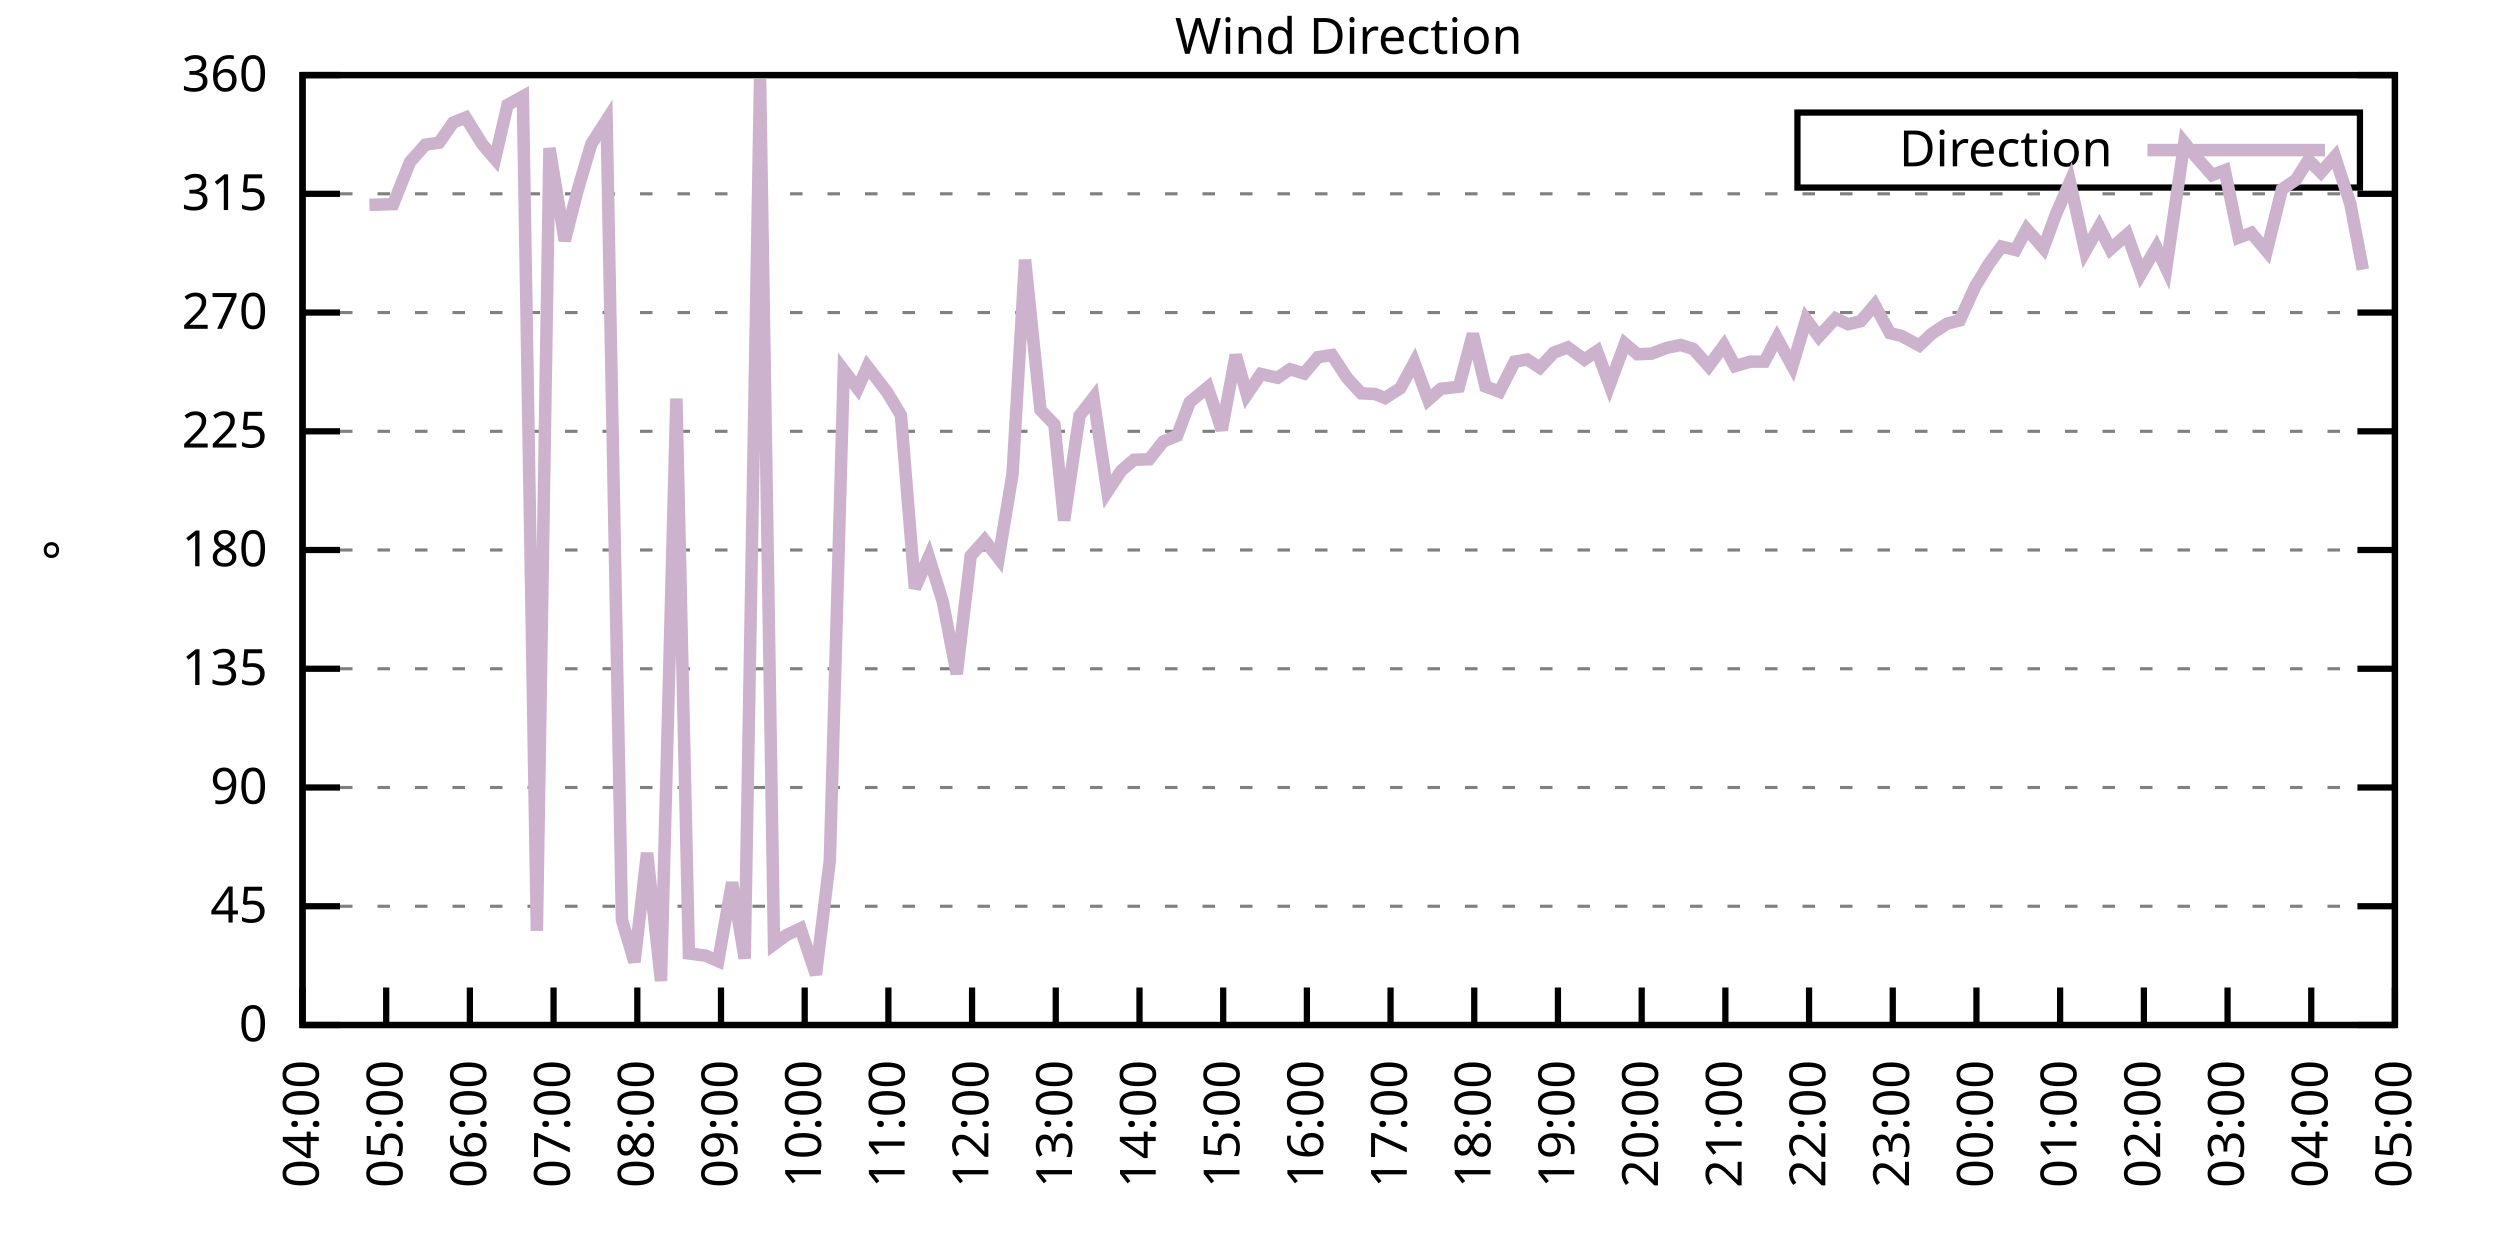
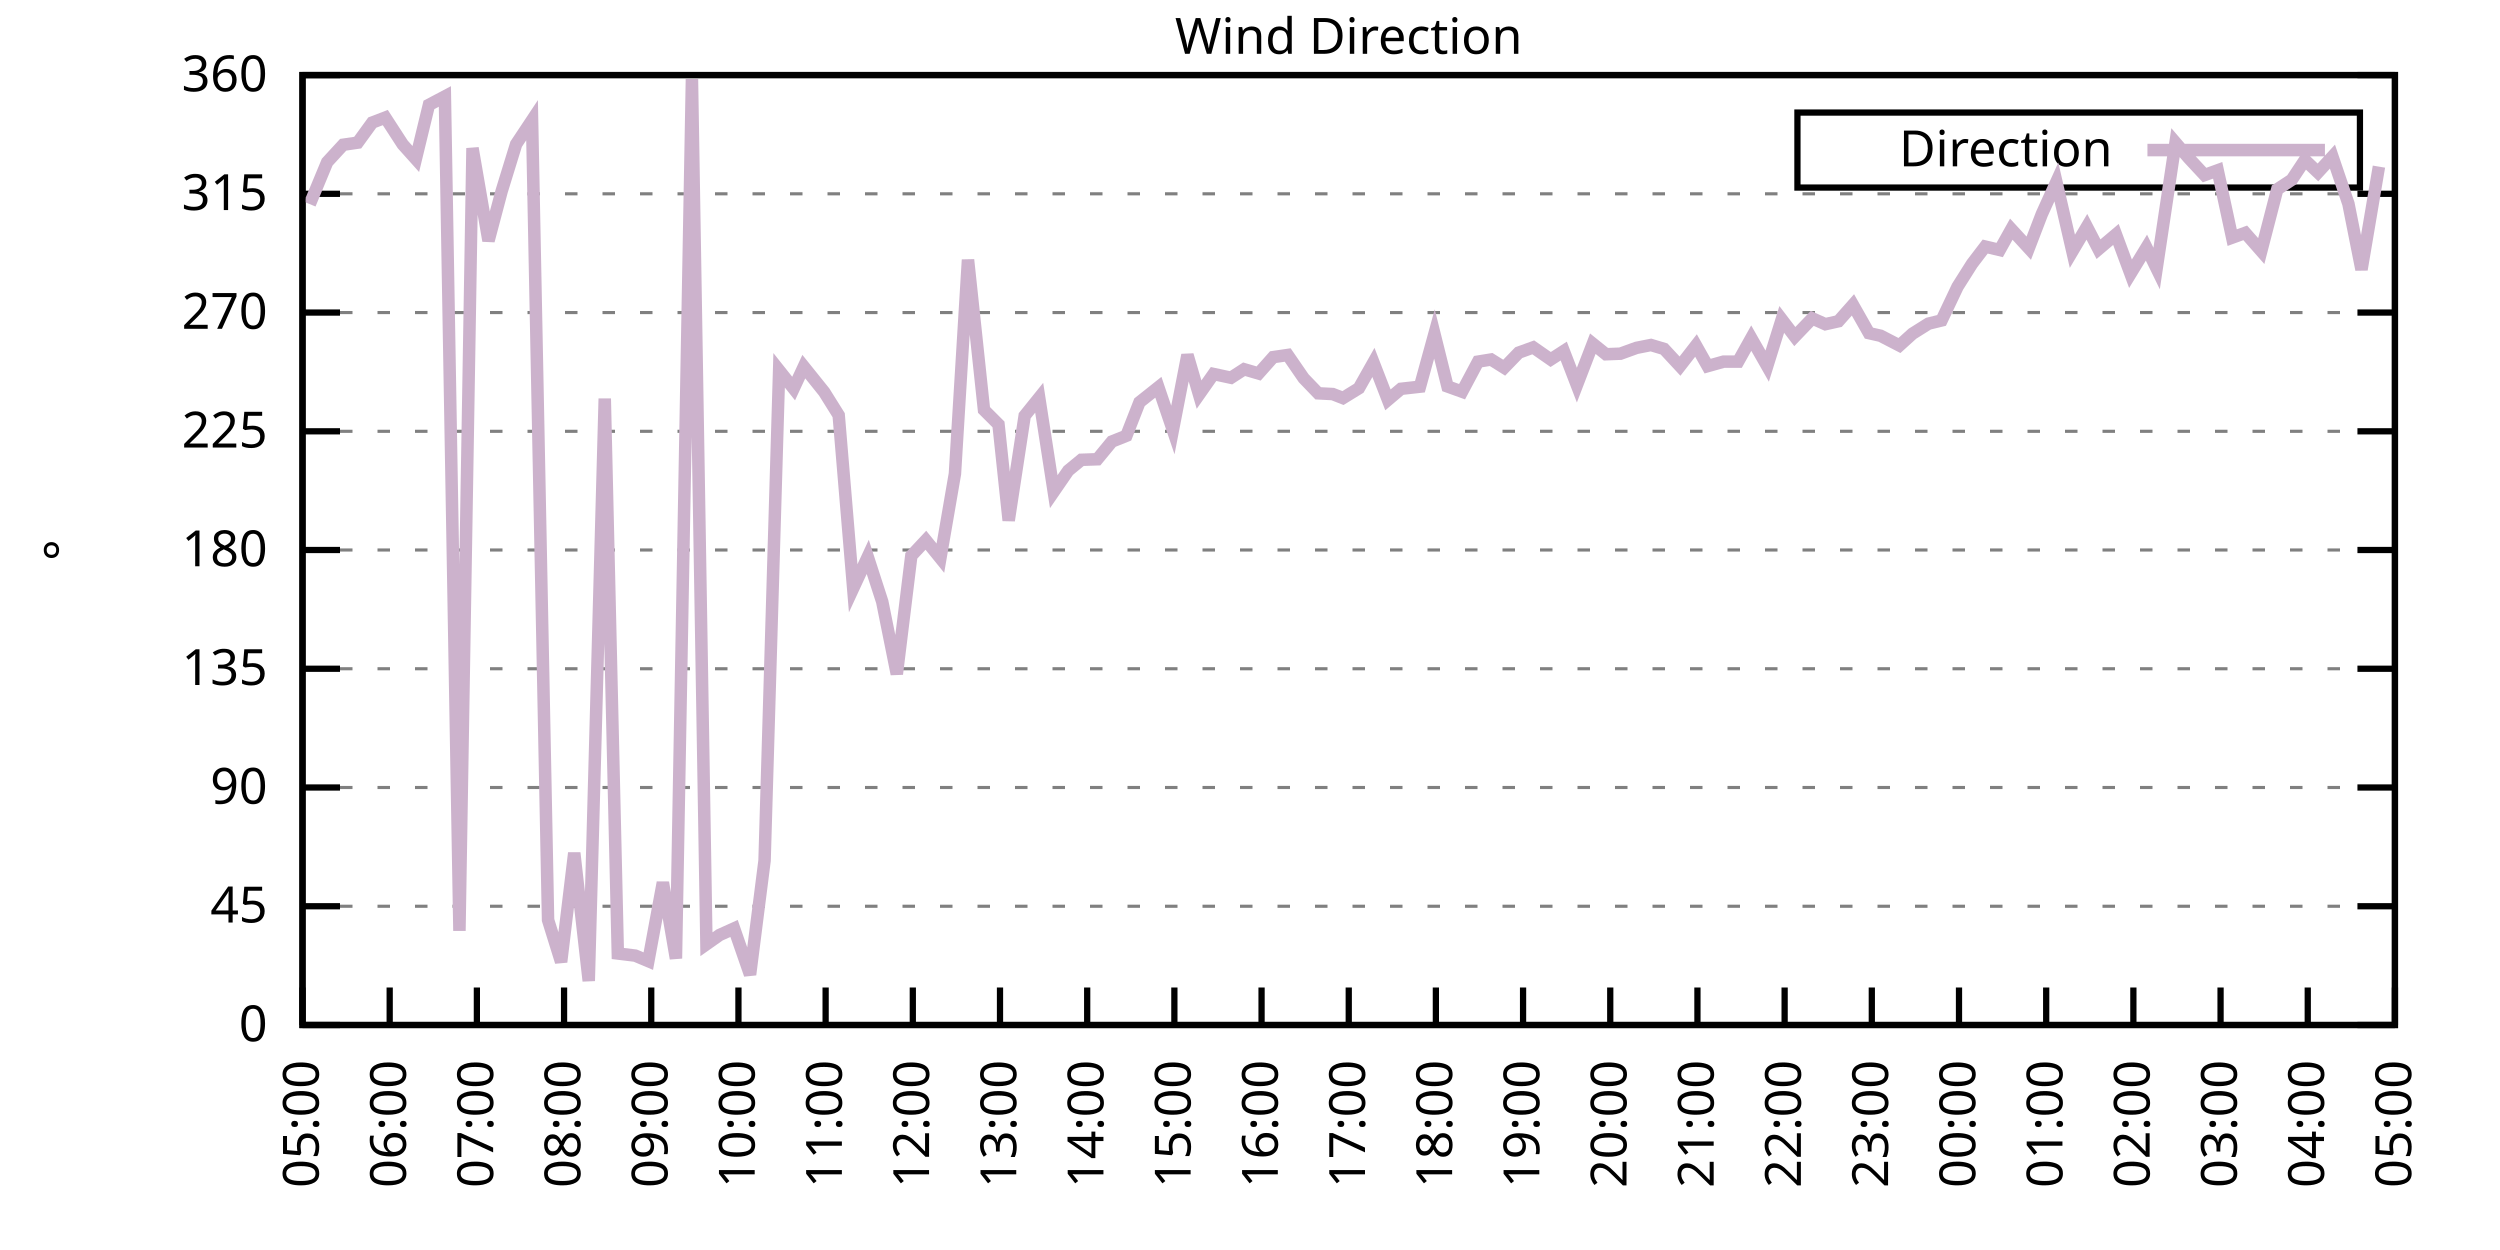
<svg xmlns="http://www.w3.org/2000/svg" xmlns:xlink="http://www.w3.org/1999/xlink" width="400" height="200" viewBox="0 0 400 200">
  <g id="gnuplot_canvas">
    <rect x="0" y="0" width="400" height="200" fill="none" />
    <defs>
      <circle id="gpDot" r="0.5" stroke-width="0.5" stroke="currentColor" />
      <path id="gpPt0" stroke-width="0.333" stroke="currentColor" d="M-1,0 h2 M0,-1 v2" />
      <path id="gpPt1" stroke-width="0.333" stroke="currentColor" d="M-1,-1 L1,1 M1,-1 L-1,1" />
      <path id="gpPt2" stroke-width="0.333" stroke="currentColor" d="M-1,0 L1,0 M0,-1 L0,1 M-1,-1 L1,1 M-1,1 L1,-1" />
      <rect id="gpPt3" stroke-width="0.333" stroke="currentColor" x="-1" y="-1" width="2" height="2" />
      <rect id="gpPt4" stroke-width="0.333" stroke="currentColor" fill="currentColor" x="-1" y="-1" width="2" height="2" />
      <circle id="gpPt5" stroke-width="0.333" stroke="currentColor" cx="0" cy="0" r="1" />
      <use xlink:href="#gpPt5" id="gpPt6" fill="currentColor" stroke="none" />
      <path id="gpPt7" stroke-width="0.333" stroke="currentColor" d="M0,-1.33 L-1.33,0.67 L1.33,0.67 z" />
      <use xlink:href="#gpPt7" id="gpPt8" fill="currentColor" stroke="none" />
      <use xlink:href="#gpPt7" id="gpPt9" stroke="currentColor" transform="rotate(180)" />
      <use xlink:href="#gpPt9" id="gpPt10" fill="currentColor" stroke="none" />
      <use xlink:href="#gpPt3" id="gpPt11" stroke="currentColor" transform="rotate(45)" />
      <use xlink:href="#gpPt11" id="gpPt12" fill="currentColor" stroke="none" />
      <path id="gpPt13" stroke-width="0.333" stroke="currentColor" d="M0,1.330 L1.265,0.411 L0.782,-1.067 L-0.782,-1.076 L-1.265,0.411 z" />
      <use xlink:href="#gpPt13" id="gpPt14" fill="currentColor" stroke="none" />
      <filter id="textbox" filterUnits="objectBoundingBox" x="0" y="0" height="1" width="1">
        <feFlood flood-color="white" flood-opacity="1" result="bgnd" />
        <feComposite in="SourceGraphic" in2="bgnd" operator="atop" />
      </filter>
      <filter id="greybox" filterUnits="objectBoundingBox" x="0" y="0" height="1" width="1">
        <feFlood flood-color="lightgrey" flood-opacity="1" result="grey" />
        <feComposite in="SourceGraphic" in2="grey" operator="atop" />
      </filter>
    </defs>
    <g fill="none" color="white" stroke="currentColor" stroke-width="1.00" stroke-linecap="butt" stroke-linejoin="miter">
</g>
    <g fill="none" color="black" stroke="currentColor" stroke-width="1.00" stroke-linecap="butt" stroke-linejoin="miter">
      <g stroke="none" shape-rendering="crispEdges">
        <polygon fill="rgb(255, 255, 255)" points="48.40,164.00 383.18,164.00 383.18,12.02 48.40,12.02 " />
      </g>
    </g>
    <g fill="none" color="black" stroke="currentColor" stroke-width="1.00" stroke-linecap="butt" stroke-linejoin="miter">
</g>
    <g fill="none" color="black" stroke="black" stroke-width="0.50" stroke-linecap="butt" stroke-linejoin="miter">
</g>
    <g fill="none" color="gray" stroke="currentColor" stroke-width="0.50" stroke-linecap="butt" stroke-linejoin="miter">
      <path stroke="gray" stroke-dasharray="2,4" class="gridline" d="M48.40,164.00 L383.19,164.00  " />
    </g>
    <g fill="none" color="gray" stroke="gray" stroke-width="1.00" stroke-linecap="butt" stroke-linejoin="miter">
</g>
    <g fill="none" color="black" stroke="currentColor" stroke-width="1.00" stroke-linecap="butt" stroke-linejoin="miter">
      <path stroke="black" d="M48.40,164.00 L54.40,164.00 M383.19,164.00 L377.19,164.00  " />
      <g transform="translate(42.80,166.60)" stroke="none" fill="black" font-family="Sans" font-size="8.00" text-anchor="end">
        <text>
          <tspan font-family="Sans"> 0</tspan>
        </text>
      </g>
    </g>
    <g fill="none" color="black" stroke="currentColor" stroke-width="1.00" stroke-linecap="butt" stroke-linejoin="miter">
</g>
    <g fill="none" color="black" stroke="black" stroke-width="0.50" stroke-linecap="butt" stroke-linejoin="miter">
</g>
    <g fill="none" color="gray" stroke="currentColor" stroke-width="0.50" stroke-linecap="butt" stroke-linejoin="miter">
      <path stroke="gray" stroke-dasharray="2,4" class="gridline" d="M48.40,145.00 L383.19,145.00  " />
    </g>
    <g fill="none" color="gray" stroke="gray" stroke-width="1.00" stroke-linecap="butt" stroke-linejoin="miter">
</g>
    <g fill="none" color="black" stroke="currentColor" stroke-width="1.00" stroke-linecap="butt" stroke-linejoin="miter">
      <path stroke="black" d="M48.40,145.00 L54.40,145.00 M383.19,145.00 L377.19,145.00  " />
      <g transform="translate(42.80,147.60)" stroke="none" fill="black" font-family="Sans" font-size="8.00" text-anchor="end">
        <text>
          <tspan font-family="Sans"> 45</tspan>
        </text>
      </g>
    </g>
    <g fill="none" color="black" stroke="currentColor" stroke-width="1.00" stroke-linecap="butt" stroke-linejoin="miter">
</g>
    <g fill="none" color="black" stroke="black" stroke-width="0.50" stroke-linecap="butt" stroke-linejoin="miter">
</g>
    <g fill="none" color="gray" stroke="currentColor" stroke-width="0.50" stroke-linecap="butt" stroke-linejoin="miter">
      <path stroke="gray" stroke-dasharray="2,4" class="gridline" d="M48.40,126.00 L383.19,126.00  " />
    </g>
    <g fill="none" color="gray" stroke="gray" stroke-width="1.00" stroke-linecap="butt" stroke-linejoin="miter">
</g>
    <g fill="none" color="black" stroke="currentColor" stroke-width="1.00" stroke-linecap="butt" stroke-linejoin="miter">
      <path stroke="black" d="M48.40,126.00 L54.40,126.00 M383.19,126.00 L377.19,126.00  " />
      <g transform="translate(42.80,128.60)" stroke="none" fill="black" font-family="Sans" font-size="8.00" text-anchor="end">
        <text>
          <tspan font-family="Sans"> 90</tspan>
        </text>
      </g>
    </g>
    <g fill="none" color="black" stroke="currentColor" stroke-width="1.00" stroke-linecap="butt" stroke-linejoin="miter">
</g>
    <g fill="none" color="black" stroke="black" stroke-width="0.50" stroke-linecap="butt" stroke-linejoin="miter">
</g>
    <g fill="none" color="gray" stroke="currentColor" stroke-width="0.50" stroke-linecap="butt" stroke-linejoin="miter">
      <path stroke="gray" stroke-dasharray="2,4" class="gridline" d="M48.40,107.00 L383.19,107.00  " />
    </g>
    <g fill="none" color="gray" stroke="gray" stroke-width="1.00" stroke-linecap="butt" stroke-linejoin="miter">
</g>
    <g fill="none" color="black" stroke="currentColor" stroke-width="1.00" stroke-linecap="butt" stroke-linejoin="miter">
      <path stroke="black" d="M48.40,107.00 L54.40,107.00 M383.19,107.00 L377.19,107.00  " />
      <g transform="translate(42.80,109.60)" stroke="none" fill="black" font-family="Sans" font-size="8.00" text-anchor="end">
        <text>
          <tspan font-family="Sans"> 135</tspan>
        </text>
      </g>
    </g>
    <g fill="none" color="black" stroke="currentColor" stroke-width="1.00" stroke-linecap="butt" stroke-linejoin="miter">
</g>
    <g fill="none" color="black" stroke="black" stroke-width="0.50" stroke-linecap="butt" stroke-linejoin="miter">
</g>
    <g fill="none" color="gray" stroke="currentColor" stroke-width="0.50" stroke-linecap="butt" stroke-linejoin="miter">
      <path stroke="gray" stroke-dasharray="2,4" class="gridline" d="M48.40,88.00 L383.19,88.00  " />
    </g>
    <g fill="none" color="gray" stroke="gray" stroke-width="1.00" stroke-linecap="butt" stroke-linejoin="miter">
</g>
    <g fill="none" color="black" stroke="currentColor" stroke-width="1.00" stroke-linecap="butt" stroke-linejoin="miter">
      <path stroke="black" d="M48.40,88.00 L54.40,88.00 M383.19,88.00 L377.19,88.00  " />
      <g transform="translate(42.80,90.60)" stroke="none" fill="black" font-family="Sans" font-size="8.00" text-anchor="end">
        <text>
          <tspan font-family="Sans"> 180</tspan>
        </text>
      </g>
    </g>
    <g fill="none" color="black" stroke="currentColor" stroke-width="1.00" stroke-linecap="butt" stroke-linejoin="miter">
</g>
    <g fill="none" color="black" stroke="black" stroke-width="0.50" stroke-linecap="butt" stroke-linejoin="miter">
</g>
    <g fill="none" color="gray" stroke="currentColor" stroke-width="0.50" stroke-linecap="butt" stroke-linejoin="miter">
      <path stroke="gray" stroke-dasharray="2,4" class="gridline" d="M48.40,69.01 L383.19,69.01  " />
    </g>
    <g fill="none" color="gray" stroke="gray" stroke-width="1.00" stroke-linecap="butt" stroke-linejoin="miter">
</g>
    <g fill="none" color="black" stroke="currentColor" stroke-width="1.00" stroke-linecap="butt" stroke-linejoin="miter">
      <path stroke="black" d="M48.40,69.01 L54.40,69.01 M383.19,69.01 L377.19,69.01  " />
      <g transform="translate(42.80,71.61)" stroke="none" fill="black" font-family="Sans" font-size="8.00" text-anchor="end">
        <text>
          <tspan font-family="Sans"> 225</tspan>
        </text>
      </g>
    </g>
    <g fill="none" color="black" stroke="currentColor" stroke-width="1.00" stroke-linecap="butt" stroke-linejoin="miter">
</g>
    <g fill="none" color="black" stroke="black" stroke-width="0.50" stroke-linecap="butt" stroke-linejoin="miter">
</g>
    <g fill="none" color="gray" stroke="currentColor" stroke-width="0.50" stroke-linecap="butt" stroke-linejoin="miter">
      <path stroke="gray" stroke-dasharray="2,4" class="gridline" d="M48.40,50.01 L383.19,50.01  " />
    </g>
    <g fill="none" color="gray" stroke="gray" stroke-width="1.00" stroke-linecap="butt" stroke-linejoin="miter">
</g>
    <g fill="none" color="black" stroke="currentColor" stroke-width="1.00" stroke-linecap="butt" stroke-linejoin="miter">
      <path stroke="black" d="M48.40,50.01 L54.40,50.01 M383.19,50.01 L377.19,50.01  " />
      <g transform="translate(42.80,52.61)" stroke="none" fill="black" font-family="Sans" font-size="8.00" text-anchor="end">
        <text>
          <tspan font-family="Sans"> 270</tspan>
        </text>
      </g>
    </g>
    <g fill="none" color="black" stroke="currentColor" stroke-width="1.00" stroke-linecap="butt" stroke-linejoin="miter">
</g>
    <g fill="none" color="black" stroke="black" stroke-width="0.50" stroke-linecap="butt" stroke-linejoin="miter">
</g>
    <g fill="none" color="gray" stroke="currentColor" stroke-width="0.50" stroke-linecap="butt" stroke-linejoin="miter">
      <path stroke="gray" stroke-dasharray="2,4" class="gridline" d="M48.40,31.01 L383.19,31.01  " />
    </g>
    <g fill="none" color="gray" stroke="gray" stroke-width="1.00" stroke-linecap="butt" stroke-linejoin="miter">
</g>
    <g fill="none" color="black" stroke="currentColor" stroke-width="1.00" stroke-linecap="butt" stroke-linejoin="miter">
      <path stroke="black" d="M48.40,31.01 L54.40,31.01 M383.19,31.01 L377.19,31.01  " />
      <g transform="translate(42.80,33.61)" stroke="none" fill="black" font-family="Sans" font-size="8.00" text-anchor="end">
        <text>
          <tspan font-family="Sans"> 315</tspan>
        </text>
      </g>
    </g>
    <g fill="none" color="black" stroke="currentColor" stroke-width="1.00" stroke-linecap="butt" stroke-linejoin="miter">
</g>
    <g fill="none" color="black" stroke="black" stroke-width="0.50" stroke-linecap="butt" stroke-linejoin="miter">
</g>
    <g fill="none" color="gray" stroke="currentColor" stroke-width="0.50" stroke-linecap="butt" stroke-linejoin="miter">
      <path stroke="gray" stroke-dasharray="2,4" class="gridline" d="M48.40,12.01 L383.19,12.01  " />
    </g>
    <g fill="none" color="gray" stroke="gray" stroke-width="1.00" stroke-linecap="butt" stroke-linejoin="miter">
</g>
    <g fill="none" color="black" stroke="currentColor" stroke-width="1.00" stroke-linecap="butt" stroke-linejoin="miter">
      <path stroke="black" d="M48.40,12.01 L54.40,12.01 M383.19,12.01 L377.19,12.01  " />
      <g transform="translate(42.80,14.61)" stroke="none" fill="black" font-family="Sans" font-size="8.00" text-anchor="end">
        <text>
          <tspan font-family="Sans"> 360</tspan>
        </text>
      </g>
    </g>
    <g fill="none" color="black" stroke="currentColor" stroke-width="1.00" stroke-linecap="butt" stroke-linejoin="miter">
      <path stroke="black" d="M48.40,164.00 L48.40,158.00  " />
      <g transform="translate(51.00,169.60) rotate(270.00)" stroke="none" fill="black" font-family="Sans" font-size="8.00" text-anchor="end">
        <text>
-           <tspan font-family="Sans">04:00</tspan>
-         </text>
-       </g>
-     </g>
-     <g fill="none" color="black" stroke="currentColor" stroke-width="1.00" stroke-linecap="butt" stroke-linejoin="miter">
-       <path stroke="black" d="M61.79,164.00 L61.79,158.00  " />
-       <g transform="translate(64.39,169.60) rotate(270.00)" stroke="none" fill="black" font-family="Sans" font-size="8.00" text-anchor="end">
-         <text>
          <tspan font-family="Sans">05:00</tspan>
        </text>
      </g>
    </g>
    <g fill="none" color="black" stroke="currentColor" stroke-width="1.00" stroke-linecap="butt" stroke-linejoin="miter">
-       <path stroke="black" d="M75.18,164.00 L75.18,158.00  " />
-       <g transform="translate(77.78,169.60) rotate(270.00)" stroke="none" fill="black" font-family="Sans" font-size="8.00" text-anchor="end">
+       <path stroke="black" d="M62.35,164.00 L62.35,158.00  " />
+       <g transform="translate(64.95,169.60) rotate(270.00)" stroke="none" fill="black" font-family="Sans" font-size="8.00" text-anchor="end">
        <text>
          <tspan font-family="Sans">06:00</tspan>
        </text>
      </g>
    </g>
    <g fill="none" color="black" stroke="currentColor" stroke-width="1.00" stroke-linecap="butt" stroke-linejoin="miter">
-       <path stroke="black" d="M88.57,164.00 L88.57,158.00  " />
-       <g transform="translate(91.17,169.60) rotate(270.00)" stroke="none" fill="black" font-family="Sans" font-size="8.00" text-anchor="end">
+       <path stroke="black" d="M76.30,164.00 L76.30,158.00  " />
+       <g transform="translate(78.90,169.60) rotate(270.00)" stroke="none" fill="black" font-family="Sans" font-size="8.00" text-anchor="end">
        <text>
          <tspan font-family="Sans">07:00</tspan>
        </text>
      </g>
    </g>
    <g fill="none" color="black" stroke="currentColor" stroke-width="1.00" stroke-linecap="butt" stroke-linejoin="miter">
-       <path stroke="black" d="M101.97,164.00 L101.97,158.00  " />
-       <g transform="translate(104.57,169.60) rotate(270.00)" stroke="none" fill="black" font-family="Sans" font-size="8.00" text-anchor="end">
+       <path stroke="black" d="M90.25,164.00 L90.25,158.00  " />
+       <g transform="translate(92.85,169.60) rotate(270.00)" stroke="none" fill="black" font-family="Sans" font-size="8.00" text-anchor="end">
        <text>
          <tspan font-family="Sans">08:00</tspan>
        </text>
      </g>
    </g>
    <g fill="none" color="black" stroke="currentColor" stroke-width="1.00" stroke-linecap="butt" stroke-linejoin="miter">
-       <path stroke="black" d="M115.36,164.00 L115.36,158.00  " />
-       <g transform="translate(117.96,169.60) rotate(270.00)" stroke="none" fill="black" font-family="Sans" font-size="8.00" text-anchor="end">
+       <path stroke="black" d="M104.20,164.00 L104.20,158.00  " />
+       <g transform="translate(106.80,169.60) rotate(270.00)" stroke="none" fill="black" font-family="Sans" font-size="8.00" text-anchor="end">
        <text>
          <tspan font-family="Sans">09:00</tspan>
        </text>
      </g>
    </g>
    <g fill="none" color="black" stroke="currentColor" stroke-width="1.00" stroke-linecap="butt" stroke-linejoin="miter">
-       <path stroke="black" d="M128.75,164.00 L128.75,158.00  " />
-       <g transform="translate(131.35,169.60) rotate(270.00)" stroke="none" fill="black" font-family="Sans" font-size="8.00" text-anchor="end">
+       <path stroke="black" d="M118.15,164.00 L118.15,158.00  " />
+       <g transform="translate(120.75,169.60) rotate(270.00)" stroke="none" fill="black" font-family="Sans" font-size="8.00" text-anchor="end">
        <text>
          <tspan font-family="Sans">10:00</tspan>
        </text>
      </g>
    </g>
    <g fill="none" color="black" stroke="currentColor" stroke-width="1.00" stroke-linecap="butt" stroke-linejoin="miter">
-       <path stroke="black" d="M142.14,164.00 L142.14,158.00  " />
-       <g transform="translate(144.74,169.60) rotate(270.00)" stroke="none" fill="black" font-family="Sans" font-size="8.00" text-anchor="end">
+       <path stroke="black" d="M132.10,164.00 L132.10,158.00  " />
+       <g transform="translate(134.70,169.60) rotate(270.00)" stroke="none" fill="black" font-family="Sans" font-size="8.00" text-anchor="end">
        <text>
          <tspan font-family="Sans">11:00</tspan>
        </text>
      </g>
    </g>
    <g fill="none" color="black" stroke="currentColor" stroke-width="1.00" stroke-linecap="butt" stroke-linejoin="miter">
-       <path stroke="black" d="M155.53,164.00 L155.53,158.00  " />
-       <g transform="translate(158.13,169.60) rotate(270.00)" stroke="none" fill="black" font-family="Sans" font-size="8.00" text-anchor="end">
+       <path stroke="black" d="M146.05,164.00 L146.05,158.00  " />
+       <g transform="translate(148.65,169.60) rotate(270.00)" stroke="none" fill="black" font-family="Sans" font-size="8.00" text-anchor="end">
        <text>
          <tspan font-family="Sans">12:00</tspan>
        </text>
      </g>
    </g>
    <g fill="none" color="black" stroke="currentColor" stroke-width="1.00" stroke-linecap="butt" stroke-linejoin="miter">
-       <path stroke="black" d="M168.92,164.00 L168.92,158.00  " />
-       <g transform="translate(171.52,169.60) rotate(270.00)" stroke="none" fill="black" font-family="Sans" font-size="8.00" text-anchor="end">
+       <path stroke="black" d="M160.00,164.00 L160.00,158.00  " />
+       <g transform="translate(162.60,169.60) rotate(270.00)" stroke="none" fill="black" font-family="Sans" font-size="8.00" text-anchor="end">
        <text>
          <tspan font-family="Sans">13:00</tspan>
        </text>
      </g>
    </g>
    <g fill="none" color="black" stroke="currentColor" stroke-width="1.00" stroke-linecap="butt" stroke-linejoin="miter">
-       <path stroke="black" d="M182.32,164.00 L182.32,158.00  " />
-       <g transform="translate(184.92,169.60) rotate(270.00)" stroke="none" fill="black" font-family="Sans" font-size="8.00" text-anchor="end">
+       <path stroke="black" d="M173.95,164.00 L173.95,158.00  " />
+       <g transform="translate(176.55,169.60) rotate(270.00)" stroke="none" fill="black" font-family="Sans" font-size="8.00" text-anchor="end">
        <text>
          <tspan font-family="Sans">14:00</tspan>
        </text>
      </g>
    </g>
    <g fill="none" color="black" stroke="currentColor" stroke-width="1.00" stroke-linecap="butt" stroke-linejoin="miter">
-       <path stroke="black" d="M195.71,164.00 L195.71,158.00  " />
-       <g transform="translate(198.31,169.60) rotate(270.00)" stroke="none" fill="black" font-family="Sans" font-size="8.00" text-anchor="end">
+       <path stroke="black" d="M187.90,164.00 L187.90,158.00  " />
+       <g transform="translate(190.50,169.60) rotate(270.00)" stroke="none" fill="black" font-family="Sans" font-size="8.00" text-anchor="end">
        <text>
          <tspan font-family="Sans">15:00</tspan>
        </text>
      </g>
    </g>
    <g fill="none" color="black" stroke="currentColor" stroke-width="1.00" stroke-linecap="butt" stroke-linejoin="miter">
-       <path stroke="black" d="M209.10,164.00 L209.10,158.00  " />
-       <g transform="translate(211.70,169.60) rotate(270.00)" stroke="none" fill="black" font-family="Sans" font-size="8.00" text-anchor="end">
+       <path stroke="black" d="M201.85,164.00 L201.85,158.00  " />
+       <g transform="translate(204.45,169.60) rotate(270.00)" stroke="none" fill="black" font-family="Sans" font-size="8.00" text-anchor="end">
        <text>
          <tspan font-family="Sans">16:00</tspan>
        </text>
      </g>
    </g>
    <g fill="none" color="black" stroke="currentColor" stroke-width="1.00" stroke-linecap="butt" stroke-linejoin="miter">
-       <path stroke="black" d="M222.49,164.00 L222.49,158.00  " />
-       <g transform="translate(225.09,169.60) rotate(270.00)" stroke="none" fill="black" font-family="Sans" font-size="8.00" text-anchor="end">
+       <path stroke="black" d="M215.80,164.00 L215.80,158.00  " />
+       <g transform="translate(218.40,169.60) rotate(270.00)" stroke="none" fill="black" font-family="Sans" font-size="8.00" text-anchor="end">
        <text>
          <tspan font-family="Sans">17:00</tspan>
        </text>
      </g>
    </g>
    <g fill="none" color="black" stroke="currentColor" stroke-width="1.00" stroke-linecap="butt" stroke-linejoin="miter">
-       <path stroke="black" d="M235.88,164.00 L235.88,158.00  " />
-       <g transform="translate(238.48,169.60) rotate(270.00)" stroke="none" fill="black" font-family="Sans" font-size="8.00" text-anchor="end">
+       <path stroke="black" d="M229.74,164.00 L229.74,158.00  " />
+       <g transform="translate(232.34,169.60) rotate(270.00)" stroke="none" fill="black" font-family="Sans" font-size="8.00" text-anchor="end">
        <text>
          <tspan font-family="Sans">18:00</tspan>
        </text>
      </g>
    </g>
    <g fill="none" color="black" stroke="currentColor" stroke-width="1.00" stroke-linecap="butt" stroke-linejoin="miter">
-       <path stroke="black" d="M249.27,164.00 L249.27,158.00  " />
-       <g transform="translate(251.87,169.60) rotate(270.00)" stroke="none" fill="black" font-family="Sans" font-size="8.00" text-anchor="end">
+       <path stroke="black" d="M243.69,164.00 L243.69,158.00  " />
+       <g transform="translate(246.29,169.60) rotate(270.00)" stroke="none" fill="black" font-family="Sans" font-size="8.00" text-anchor="end">
        <text>
          <tspan font-family="Sans">19:00</tspan>
        </text>
      </g>
    </g>
    <g fill="none" color="black" stroke="currentColor" stroke-width="1.00" stroke-linecap="butt" stroke-linejoin="miter">
-       <path stroke="black" d="M262.67,164.00 L262.67,158.00  " />
-       <g transform="translate(265.27,169.60) rotate(270.00)" stroke="none" fill="black" font-family="Sans" font-size="8.00" text-anchor="end">
+       <path stroke="black" d="M257.64,164.00 L257.64,158.00  " />
+       <g transform="translate(260.24,169.60) rotate(270.00)" stroke="none" fill="black" font-family="Sans" font-size="8.00" text-anchor="end">
        <text>
          <tspan font-family="Sans">20:00</tspan>
        </text>
      </g>
    </g>
    <g fill="none" color="black" stroke="currentColor" stroke-width="1.00" stroke-linecap="butt" stroke-linejoin="miter">
-       <path stroke="black" d="M276.06,164.00 L276.06,158.00  " />
-       <g transform="translate(278.66,169.60) rotate(270.00)" stroke="none" fill="black" font-family="Sans" font-size="8.00" text-anchor="end">
+       <path stroke="black" d="M271.59,164.00 L271.59,158.00  " />
+       <g transform="translate(274.19,169.60) rotate(270.00)" stroke="none" fill="black" font-family="Sans" font-size="8.00" text-anchor="end">
        <text>
          <tspan font-family="Sans">21:00</tspan>
        </text>
      </g>
    </g>
    <g fill="none" color="black" stroke="currentColor" stroke-width="1.00" stroke-linecap="butt" stroke-linejoin="miter">
-       <path stroke="black" d="M289.45,164.00 L289.45,158.00  " />
-       <g transform="translate(292.05,169.60) rotate(270.00)" stroke="none" fill="black" font-family="Sans" font-size="8.00" text-anchor="end">
+       <path stroke="black" d="M285.54,164.00 L285.54,158.00  " />
+       <g transform="translate(288.14,169.60) rotate(270.00)" stroke="none" fill="black" font-family="Sans" font-size="8.00" text-anchor="end">
        <text>
          <tspan font-family="Sans">22:00</tspan>
        </text>
      </g>
    </g>
    <g fill="none" color="black" stroke="currentColor" stroke-width="1.00" stroke-linecap="butt" stroke-linejoin="miter">
-       <path stroke="black" d="M302.84,164.00 L302.84,158.00  " />
-       <g transform="translate(305.44,169.60) rotate(270.00)" stroke="none" fill="black" font-family="Sans" font-size="8.00" text-anchor="end">
+       <path stroke="black" d="M299.49,164.00 L299.49,158.00  " />
+       <g transform="translate(302.09,169.60) rotate(270.00)" stroke="none" fill="black" font-family="Sans" font-size="8.00" text-anchor="end">
        <text>
          <tspan font-family="Sans">23:00</tspan>
        </text>
      </g>
    </g>
    <g fill="none" color="black" stroke="currentColor" stroke-width="1.00" stroke-linecap="butt" stroke-linejoin="miter">
-       <path stroke="black" d="M316.23,164.00 L316.23,158.00  " />
-       <g transform="translate(318.83,169.60) rotate(270.00)" stroke="none" fill="black" font-family="Sans" font-size="8.00" text-anchor="end">
+       <path stroke="black" d="M313.44,164.00 L313.44,158.00  " />
+       <g transform="translate(316.04,169.60) rotate(270.00)" stroke="none" fill="black" font-family="Sans" font-size="8.00" text-anchor="end">
        <text>
          <tspan font-family="Sans">00:00</tspan>
        </text>
      </g>
    </g>
    <g fill="none" color="black" stroke="currentColor" stroke-width="1.00" stroke-linecap="butt" stroke-linejoin="miter">
-       <path stroke="black" d="M329.62,164.00 L329.62,158.00  " />
-       <g transform="translate(332.22,169.60) rotate(270.00)" stroke="none" fill="black" font-family="Sans" font-size="8.00" text-anchor="end">
+       <path stroke="black" d="M327.39,164.00 L327.39,158.00  " />
+       <g transform="translate(329.99,169.60) rotate(270.00)" stroke="none" fill="black" font-family="Sans" font-size="8.00" text-anchor="end">
        <text>
          <tspan font-family="Sans">01:00</tspan>
        </text>
      </g>
    </g>
    <g fill="none" color="black" stroke="currentColor" stroke-width="1.00" stroke-linecap="butt" stroke-linejoin="miter">
-       <path stroke="black" d="M343.02,164.00 L343.02,158.00  " />
-       <g transform="translate(345.62,169.60) rotate(270.00)" stroke="none" fill="black" font-family="Sans" font-size="8.00" text-anchor="end">
+       <path stroke="black" d="M341.34,164.00 L341.34,158.00  " />
+       <g transform="translate(343.94,169.60) rotate(270.00)" stroke="none" fill="black" font-family="Sans" font-size="8.00" text-anchor="end">
        <text>
          <tspan font-family="Sans">02:00</tspan>
        </text>
      </g>
    </g>
    <g fill="none" color="black" stroke="currentColor" stroke-width="1.00" stroke-linecap="butt" stroke-linejoin="miter">
-       <path stroke="black" d="M356.41,164.00 L356.41,158.00  " />
-       <g transform="translate(359.01,169.60) rotate(270.00)" stroke="none" fill="black" font-family="Sans" font-size="8.00" text-anchor="end">
+       <path stroke="black" d="M355.29,164.00 L355.29,158.00  " />
+       <g transform="translate(357.89,169.60) rotate(270.00)" stroke="none" fill="black" font-family="Sans" font-size="8.00" text-anchor="end">
        <text>
          <tspan font-family="Sans">03:00</tspan>
        </text>
      </g>
    </g>
    <g fill="none" color="black" stroke="currentColor" stroke-width="1.00" stroke-linecap="butt" stroke-linejoin="miter">
-       <path stroke="black" d="M369.80,164.00 L369.80,158.00  " />
-       <g transform="translate(372.40,169.60) rotate(270.00)" stroke="none" fill="black" font-family="Sans" font-size="8.00" text-anchor="end">
+       <path stroke="black" d="M369.24,164.00 L369.24,158.00  " />
+       <g transform="translate(371.84,169.60) rotate(270.00)" stroke="none" fill="black" font-family="Sans" font-size="8.00" text-anchor="end">
        <text>
          <tspan font-family="Sans">04:00</tspan>
        </text>
      </g>
    </g>
    <g fill="none" color="black" stroke="currentColor" stroke-width="1.00" stroke-linecap="butt" stroke-linejoin="miter">
      <path stroke="black" d="M383.19,164.00 L383.19,158.00  " />
      <g transform="translate(385.79,169.60) rotate(270.00)" stroke="none" fill="black" font-family="Sans" font-size="8.00" text-anchor="end">
        <text>
          <tspan font-family="Sans">05:00</tspan>
        </text>
      </g>
    </g>
    <g fill="none" color="black" stroke="currentColor" stroke-width="1.00" stroke-linecap="butt" stroke-linejoin="miter">
</g>
    <g fill="none" color="black" stroke="currentColor" stroke-width="1.00" stroke-linecap="butt" stroke-linejoin="miter">
      <path stroke="black" d="M48.40,12.01 L48.40,164.00 L383.19,164.00 L383.19,12.01 L48.40,12.01 Z  " />
    </g>
    <g fill="none" color="black" stroke="currentColor" stroke-width="1.00" stroke-linecap="butt" stroke-linejoin="miter">
</g>
    <g fill="none" color="black" stroke="currentColor" stroke-width="1.00" stroke-linecap="butt" stroke-linejoin="miter">
      <path stroke="black" d="M287.59,30.01 L287.59,18.01 L377.59,18.01 L377.59,30.01 L287.59,30.01 Z  " />
    </g>
    <g id="Wind_direction_plot_1">
      <g fill="none" color="white" stroke="black" stroke-width="2.00" stroke-linecap="butt" stroke-linejoin="miter">
</g>
      <g fill="none" color="black" stroke="currentColor" stroke-width="2.00" stroke-linecap="butt" stroke-linejoin="miter">
        <g transform="translate(337.99,26.61)" stroke="none" fill="black" font-family="Sans" font-size="8.00" text-anchor="end">
          <text>
            <tspan font-family="Sans">Direction</tspan>
          </text>
        </g>
      </g>
      <g fill="none" color="black" stroke="currentColor" stroke-width="2.00" stroke-linecap="butt" stroke-linejoin="miter">
-         <path stroke="rgb(204, 178, 204)" d="M343.59,24.01 L371.99,24.01 M59.11,32.78 L62.91,32.66 L65.59,25.94 L68.04,23.16 L70.27,22.82 L72.50,19.61   L74.51,18.81 L77.19,23.11 L79.20,25.44 L81.21,16.78 L83.66,15.43 L85.90,148.93 L87.91,23.70 L90.36,38.52   L92.37,30.63 L94.60,23.07 L97.06,19.23 L99.51,147.20 L101.52,153.91 L103.53,136.47 L105.76,156.95 L108.22,63.77   L110.22,152.56 L112.90,152.90 L114.91,153.78 L117.14,141.20 L119.15,153.36 L121.61,12.64 L123.84,151.08 L125.85,149.60   L128.08,148.55 L130.54,155.94 L132.77,137.70 L135.00,59.25 L137.23,62.17 L138.79,58.66 L141.92,62.72 L144.15,66.43   L146.38,94.13 L148.61,89.10 L150.85,96.28 L153.08,107.85 L155.31,88.93 L157.54,86.44 L159.77,89.31 L162.01,75.80   L164.01,41.56 L166.47,65.59 L168.70,67.91 L170.26,83.28 L172.72,66.52 L174.95,63.64 L177.18,78.67 L179.41,75.30   L181.42,73.57 L183.88,73.48 L186.11,70.65 L188.34,69.72 L190.35,64.36 L193.25,61.96 L195.48,68.80 L197.72,56.80   L199.50,63.14 L201.73,59.84 L204.41,60.44 L206.42,59.08 L208.65,59.76 L210.88,57.14 L213.12,56.80 L215.57,60.52   L217.80,62.93 L220.04,63.05 L221.60,63.69 L224.05,62.12 L226.29,57.99 L228.52,63.98 L230.53,62.21 L233.43,61.87   L235.66,53.43 L237.67,61.83 L239.90,62.67 L242.36,57.86 L244.36,57.52 L246.37,58.83 L248.60,56.42 L250.84,55.58   L253.51,57.52 L255.52,56.17 L257.53,61.62 L259.99,54.99 L262.00,56.68 L264.23,56.59 L266.68,55.66 L268.92,55.20   L270.92,55.83 L273.38,58.58 L275.83,55.28 L277.62,58.58 L280.07,57.86 L282.31,57.86 L284.32,54.10 L286.77,58.58   L289.00,51.11 L291.01,53.85 L293.69,50.94 L295.70,51.87 L297.71,51.40 L299.94,48.78 L302.39,53.30 L304.18,53.72   L307.08,55.28 L309.09,53.39 L311.54,51.78 L313.55,51.27 L316.01,45.87 L318.24,42.20 L320.25,39.45 L322.48,40.00   L324.27,36.67 L326.95,39.71 L328.95,34.26 L331.19,29.11 L333.64,40.21 L335.87,36.29 L337.66,39.87 L340.34,37.51   L342.57,43.80 L345.02,39.62 L346.59,42.96 L349.49,22.82 L351.50,25.27 L353.95,28.01 L355.96,27.25 L358.19,38.02   L360.20,37.26 L362.66,40.17 L365.11,30.29 L367.34,28.77 L369.35,25.60 L371.36,27.59 L373.59,25.06 L376.05,32.61   L378.06,43.13  " />
+         <path stroke="rgb(204, 178, 204)" d="M343.59,24.01 L371.99,24.01 M49.56,32.66 L52.35,25.94 L54.91,23.16 L57.23,22.82 L59.56,19.61 L61.65,18.81   L64.44,23.11 L66.53,25.44 L68.63,16.78 L71.18,15.43 L73.51,148.93 L75.60,23.70 L78.16,38.52 L80.25,30.63   L82.58,23.07 L85.13,19.23 L87.69,147.20 L89.78,153.91 L91.88,136.47 L94.20,156.95 L96.76,63.77 L98.85,152.56   L101.64,152.90 L103.73,153.78 L106.06,141.20 L108.15,153.36 L110.71,12.64 L113.03,151.08 L115.13,149.60 L117.45,148.55   L120.01,155.94 L122.33,137.70 L124.66,59.25 L126.98,62.17 L128.61,58.66 L131.87,62.72 L134.19,66.43 L136.51,94.13   L138.84,89.10 L141.16,96.28 L143.49,107.85 L145.81,88.93 L148.14,86.44 L150.46,89.31 L152.79,75.80 L154.88,41.56   L157.44,65.59 L159.76,67.91 L161.39,83.28 L163.95,66.52 L166.27,63.64 L168.60,78.67 L170.92,75.30 L173.02,73.57   L175.57,73.48 L177.90,70.65 L180.22,69.72 L182.32,64.36 L185.34,61.96 L187.66,68.80 L189.99,56.80 L191.85,63.14   L194.17,59.84 L196.96,60.44 L199.06,59.08 L201.38,59.76 L203.71,57.14 L206.03,56.80 L208.59,60.52 L210.91,62.93   L213.24,63.05 L214.87,63.69 L217.42,62.12 L219.75,57.99 L222.07,63.98 L224.16,62.21 L227.19,61.87 L229.51,53.43   L231.60,61.83 L233.93,62.67 L236.49,57.86 L238.58,57.52 L240.67,58.83 L243.00,56.42 L245.32,55.58 L248.11,57.52   L250.20,56.17 L252.30,61.62 L254.85,54.99 L256.95,56.68 L259.27,56.59 L261.83,55.66 L264.15,55.20 L266.25,55.83   L268.80,58.58 L271.36,55.28 L273.22,58.58 L275.78,57.86 L278.10,57.86 L280.20,54.10 L282.75,58.58 L285.08,51.11   L287.17,53.85 L289.96,50.94 L292.05,51.87 L294.15,51.40 L296.47,48.78 L299.03,53.30 L300.89,53.72 L303.91,55.28   L306.00,53.39 L308.56,51.78 L310.65,51.27 L313.21,45.87 L315.53,42.20 L317.63,39.45 L319.95,40.00 L321.81,36.67   L324.60,39.71 L326.69,34.26 L329.02,29.11 L331.58,40.21 L333.90,36.29 L335.76,39.87 L338.55,37.51 L340.88,43.80   L343.43,39.62 L345.06,42.96 L348.08,22.82 L350.18,25.27 L352.73,28.01 L354.83,27.25 L357.15,38.02 L359.24,37.26   L361.80,40.17 L364.36,30.29 L366.68,28.77 L368.78,25.60 L370.87,27.59 L373.19,25.06 L375.75,32.61 L377.84,43.13   L380.63,26.66  " />
      </g>
    </g>
    <g fill="none" color="black" stroke="currentColor" stroke-width="2.00" stroke-linecap="butt" stroke-linejoin="miter">
</g>
    <g fill="none" color="black" stroke="black" stroke-width="1.00" stroke-linecap="butt" stroke-linejoin="miter">
</g>
    <g fill="none" color="black" stroke="currentColor" stroke-width="1.00" stroke-linecap="butt" stroke-linejoin="miter">
      <path stroke="black" d="M48.40,12.01 L48.40,164.00 L383.19,164.00 L383.19,12.01 L48.40,12.01 Z  " />
      <g transform="translate(12.80,88.01) rotate(270.00)" stroke="none" fill="black" font-family="Sans" font-size="8.00" text-anchor="middle">
        <text>
          <tspan font-family="Sans">°</tspan>
        </text>
      </g>
    </g>
    <g fill="none" color="black" stroke="currentColor" stroke-width="1.00" stroke-linecap="butt" stroke-linejoin="miter">
</g>
    <g fill="none" color="black" stroke="currentColor" stroke-width="1.00" stroke-linecap="butt" stroke-linejoin="miter">
      <g transform="translate(215.79,8.61)" stroke="none" fill="black" font-family="Sans" font-size="8.00" text-anchor="middle">
        <text>
          <tspan font-family="Sans">Wind Direction</tspan>
        </text>
      </g>
    </g>
    <g fill="none" color="black" stroke="currentColor" stroke-width="1.00" stroke-linecap="butt" stroke-linejoin="miter">
</g>
  </g>
</svg>
